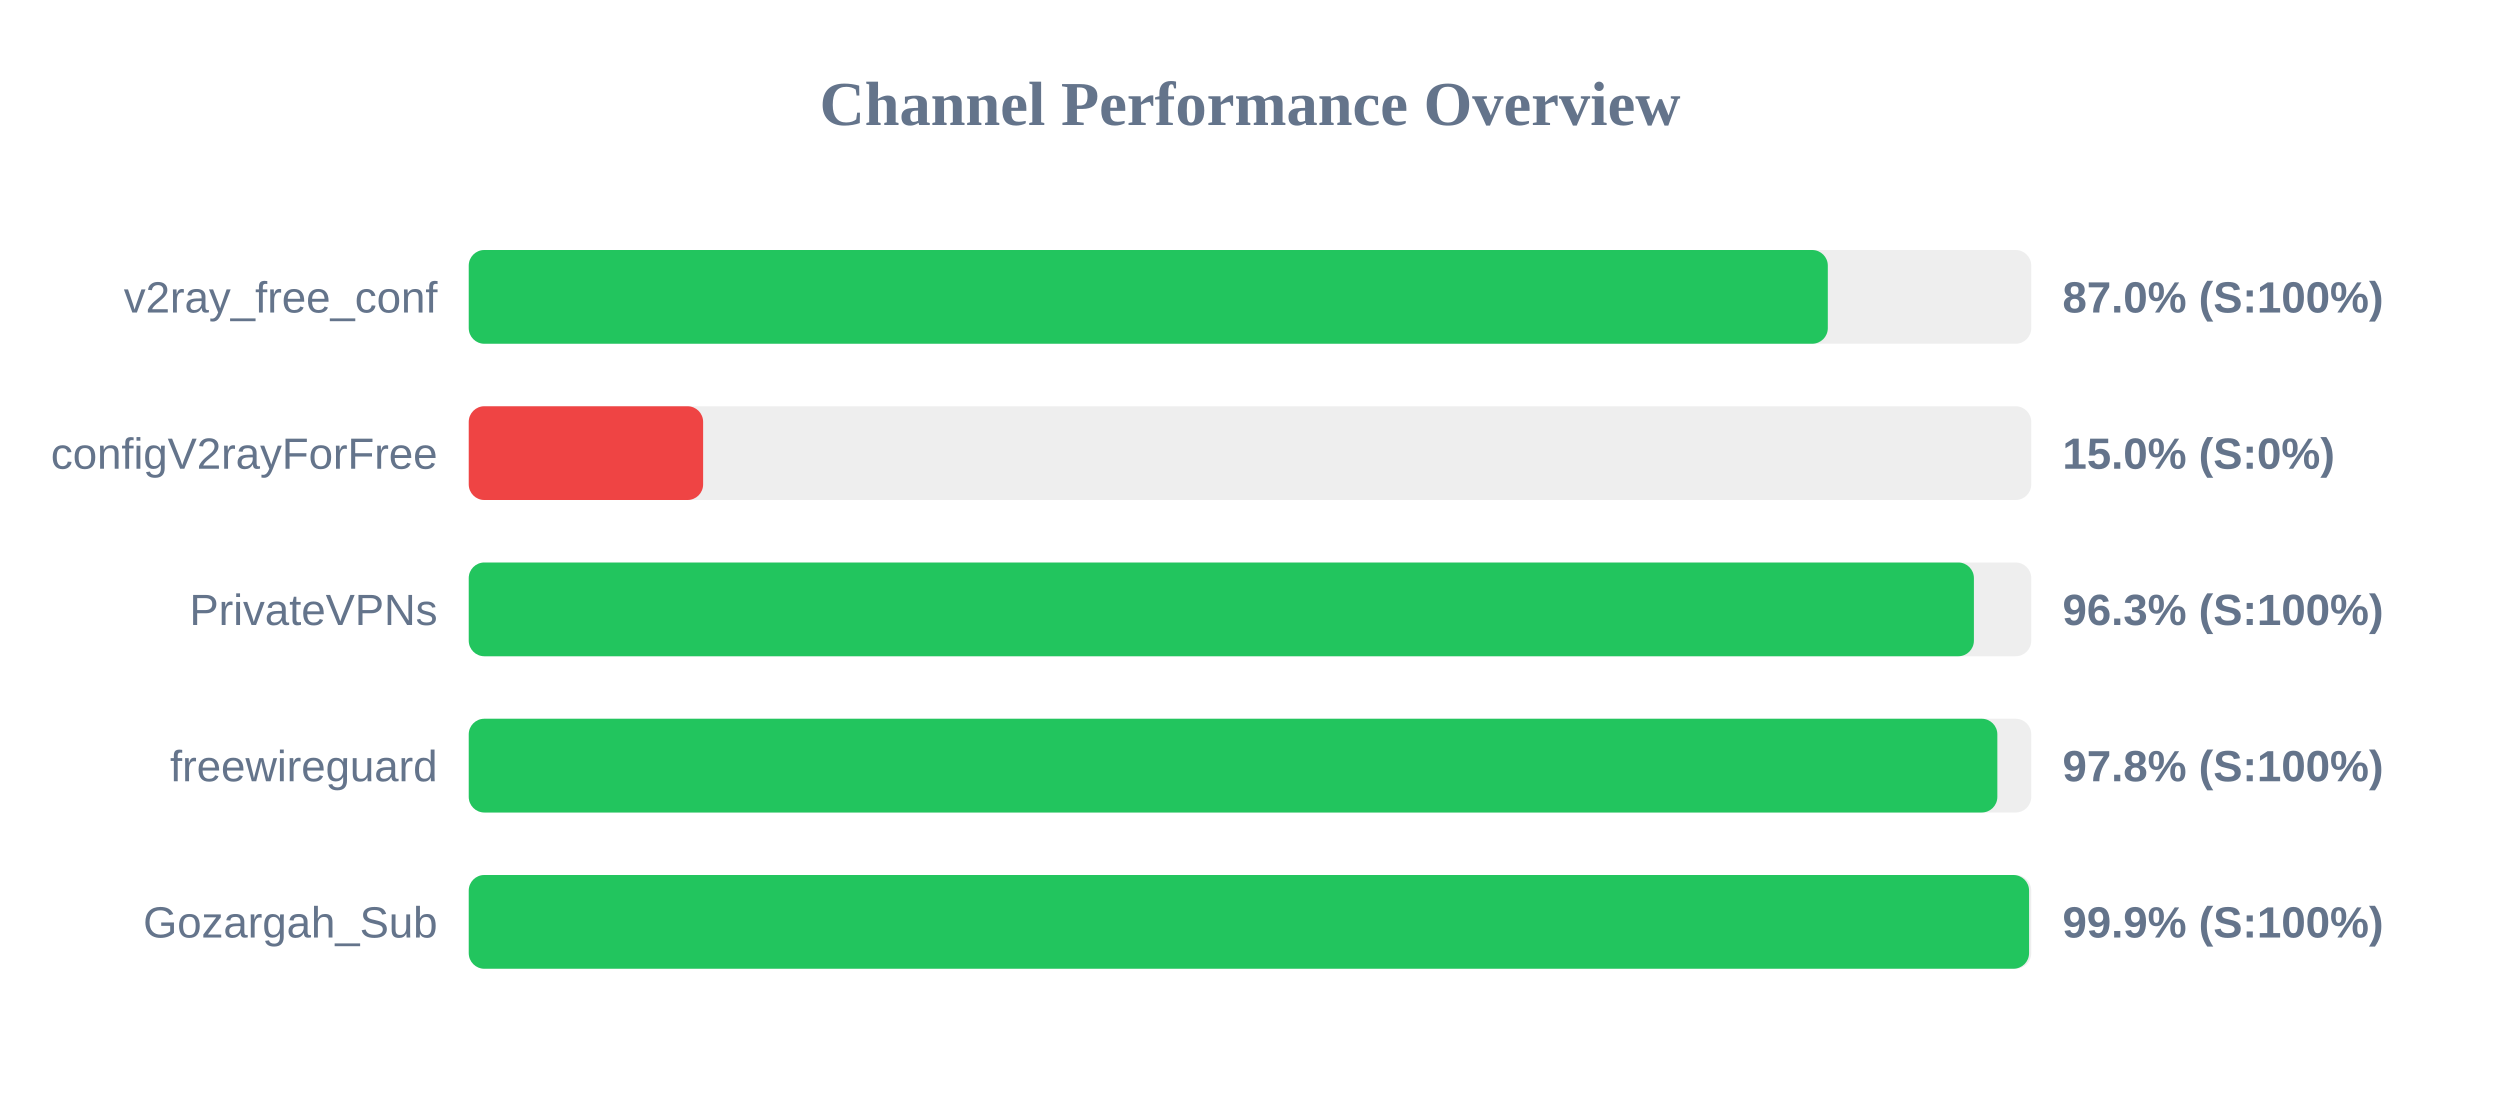
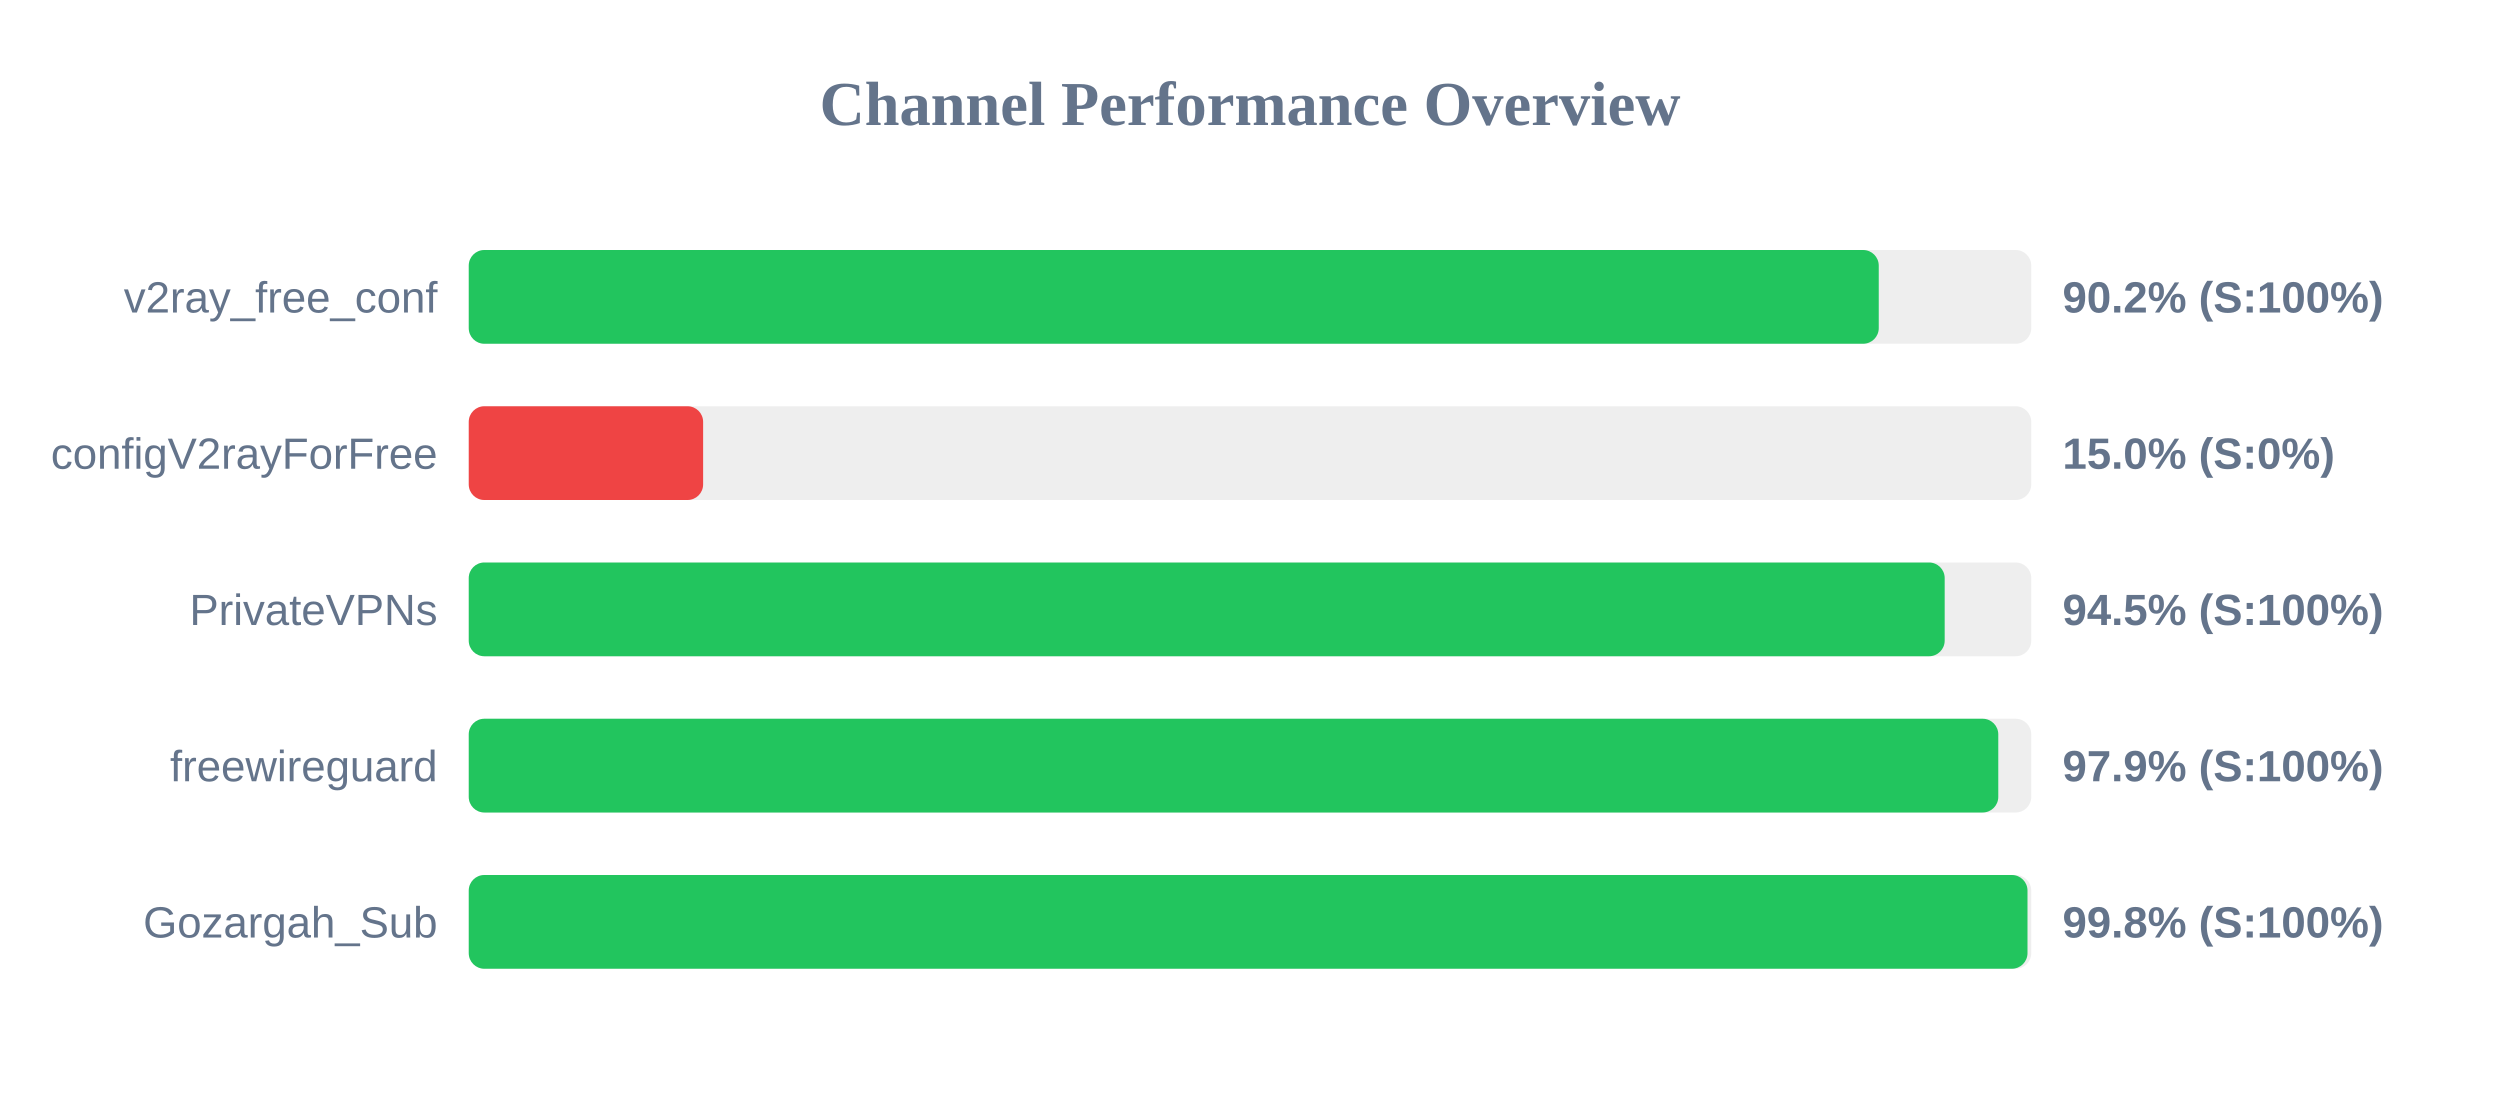
<svg xmlns="http://www.w3.org/2000/svg" width="800" height="350" version="1.1">
  <style>
        .row { font: 14px Arial; fill: #64748b; }
        .score { font: bold 14px Arial; fill: #64748b; }
    </style>
  <text x="400" y="40" text-anchor="middle" font-size="20px" font-weight="bold" fill="#64748b">Channel Performance Overview</text>
  <rect x="150" y="80" width="500" height="30" fill="#eee" rx="5" />
-   <rect x="150" y="80" width="434.9" height="30" fill="#22c55e" rx="5" />
+   <rect x="150" y="80" width="451.2" height="30" fill="#22c55e" rx="5" />
  <text x="140" y="100" text-anchor="end" class="row">v2ray_free_conf</text>
-   <text x="660" y="100" text-anchor="start" class="score">87.0% (S:100%)</text>
+   <text x="660" y="100" text-anchor="start" class="score">90.2% (S:100%)</text>
  <rect x="150" y="130" width="500" height="30" fill="#eee" rx="5" />
  <rect x="150" y="130" width="75.0" height="30" fill="#ef4444" rx="5" />
  <text x="140" y="150" text-anchor="end" class="row">configV2rayForFree</text>
  <text x="660" y="150" text-anchor="start" class="score">15.0% (S:0%)</text>
  <rect x="150" y="180" width="500" height="30" fill="#eee" rx="5" />
-   <rect x="150" y="180" width="481.65" height="30" fill="#22c55e" rx="5" />
+   <rect x="150" y="180" width="472.3" height="30" fill="#22c55e" rx="5" />
  <text x="140" y="200" text-anchor="end" class="row">PrivateVPNs</text>
-   <text x="660" y="200" text-anchor="start" class="score">96.3% (S:100%)</text>
+   <text x="660" y="200" text-anchor="start" class="score">94.5% (S:100%)</text>
  <rect x="150" y="230" width="500" height="30" fill="#eee" rx="5" />
-   <rect x="150" y="230" width="489.15" height="30" fill="#22c55e" rx="5" />
+   <rect x="150" y="230" width="489.45" height="30" fill="#22c55e" rx="5" />
  <text x="140" y="250" text-anchor="end" class="row">freewireguard</text>
-   <text x="660" y="250" text-anchor="start" class="score">97.8% (S:100%)</text>
+   <text x="660" y="250" text-anchor="start" class="score">97.9% (S:100%)</text>
  <rect x="150" y="280" width="500" height="30" fill="#eee" rx="5" />
-   <rect x="150" y="280" width="499.3" height="30" fill="#22c55e" rx="5" />
+   <rect x="150" y="280" width="498.8" height="30" fill="#22c55e" rx="5" />
  <text x="140" y="300" text-anchor="end" class="row">Gozargah_Sub</text>
-   <text x="660" y="300" text-anchor="start" class="score">99.9% (S:100%)</text>
+   <text x="660" y="300" text-anchor="start" class="score">99.8% (S:100%)</text>
</svg>
